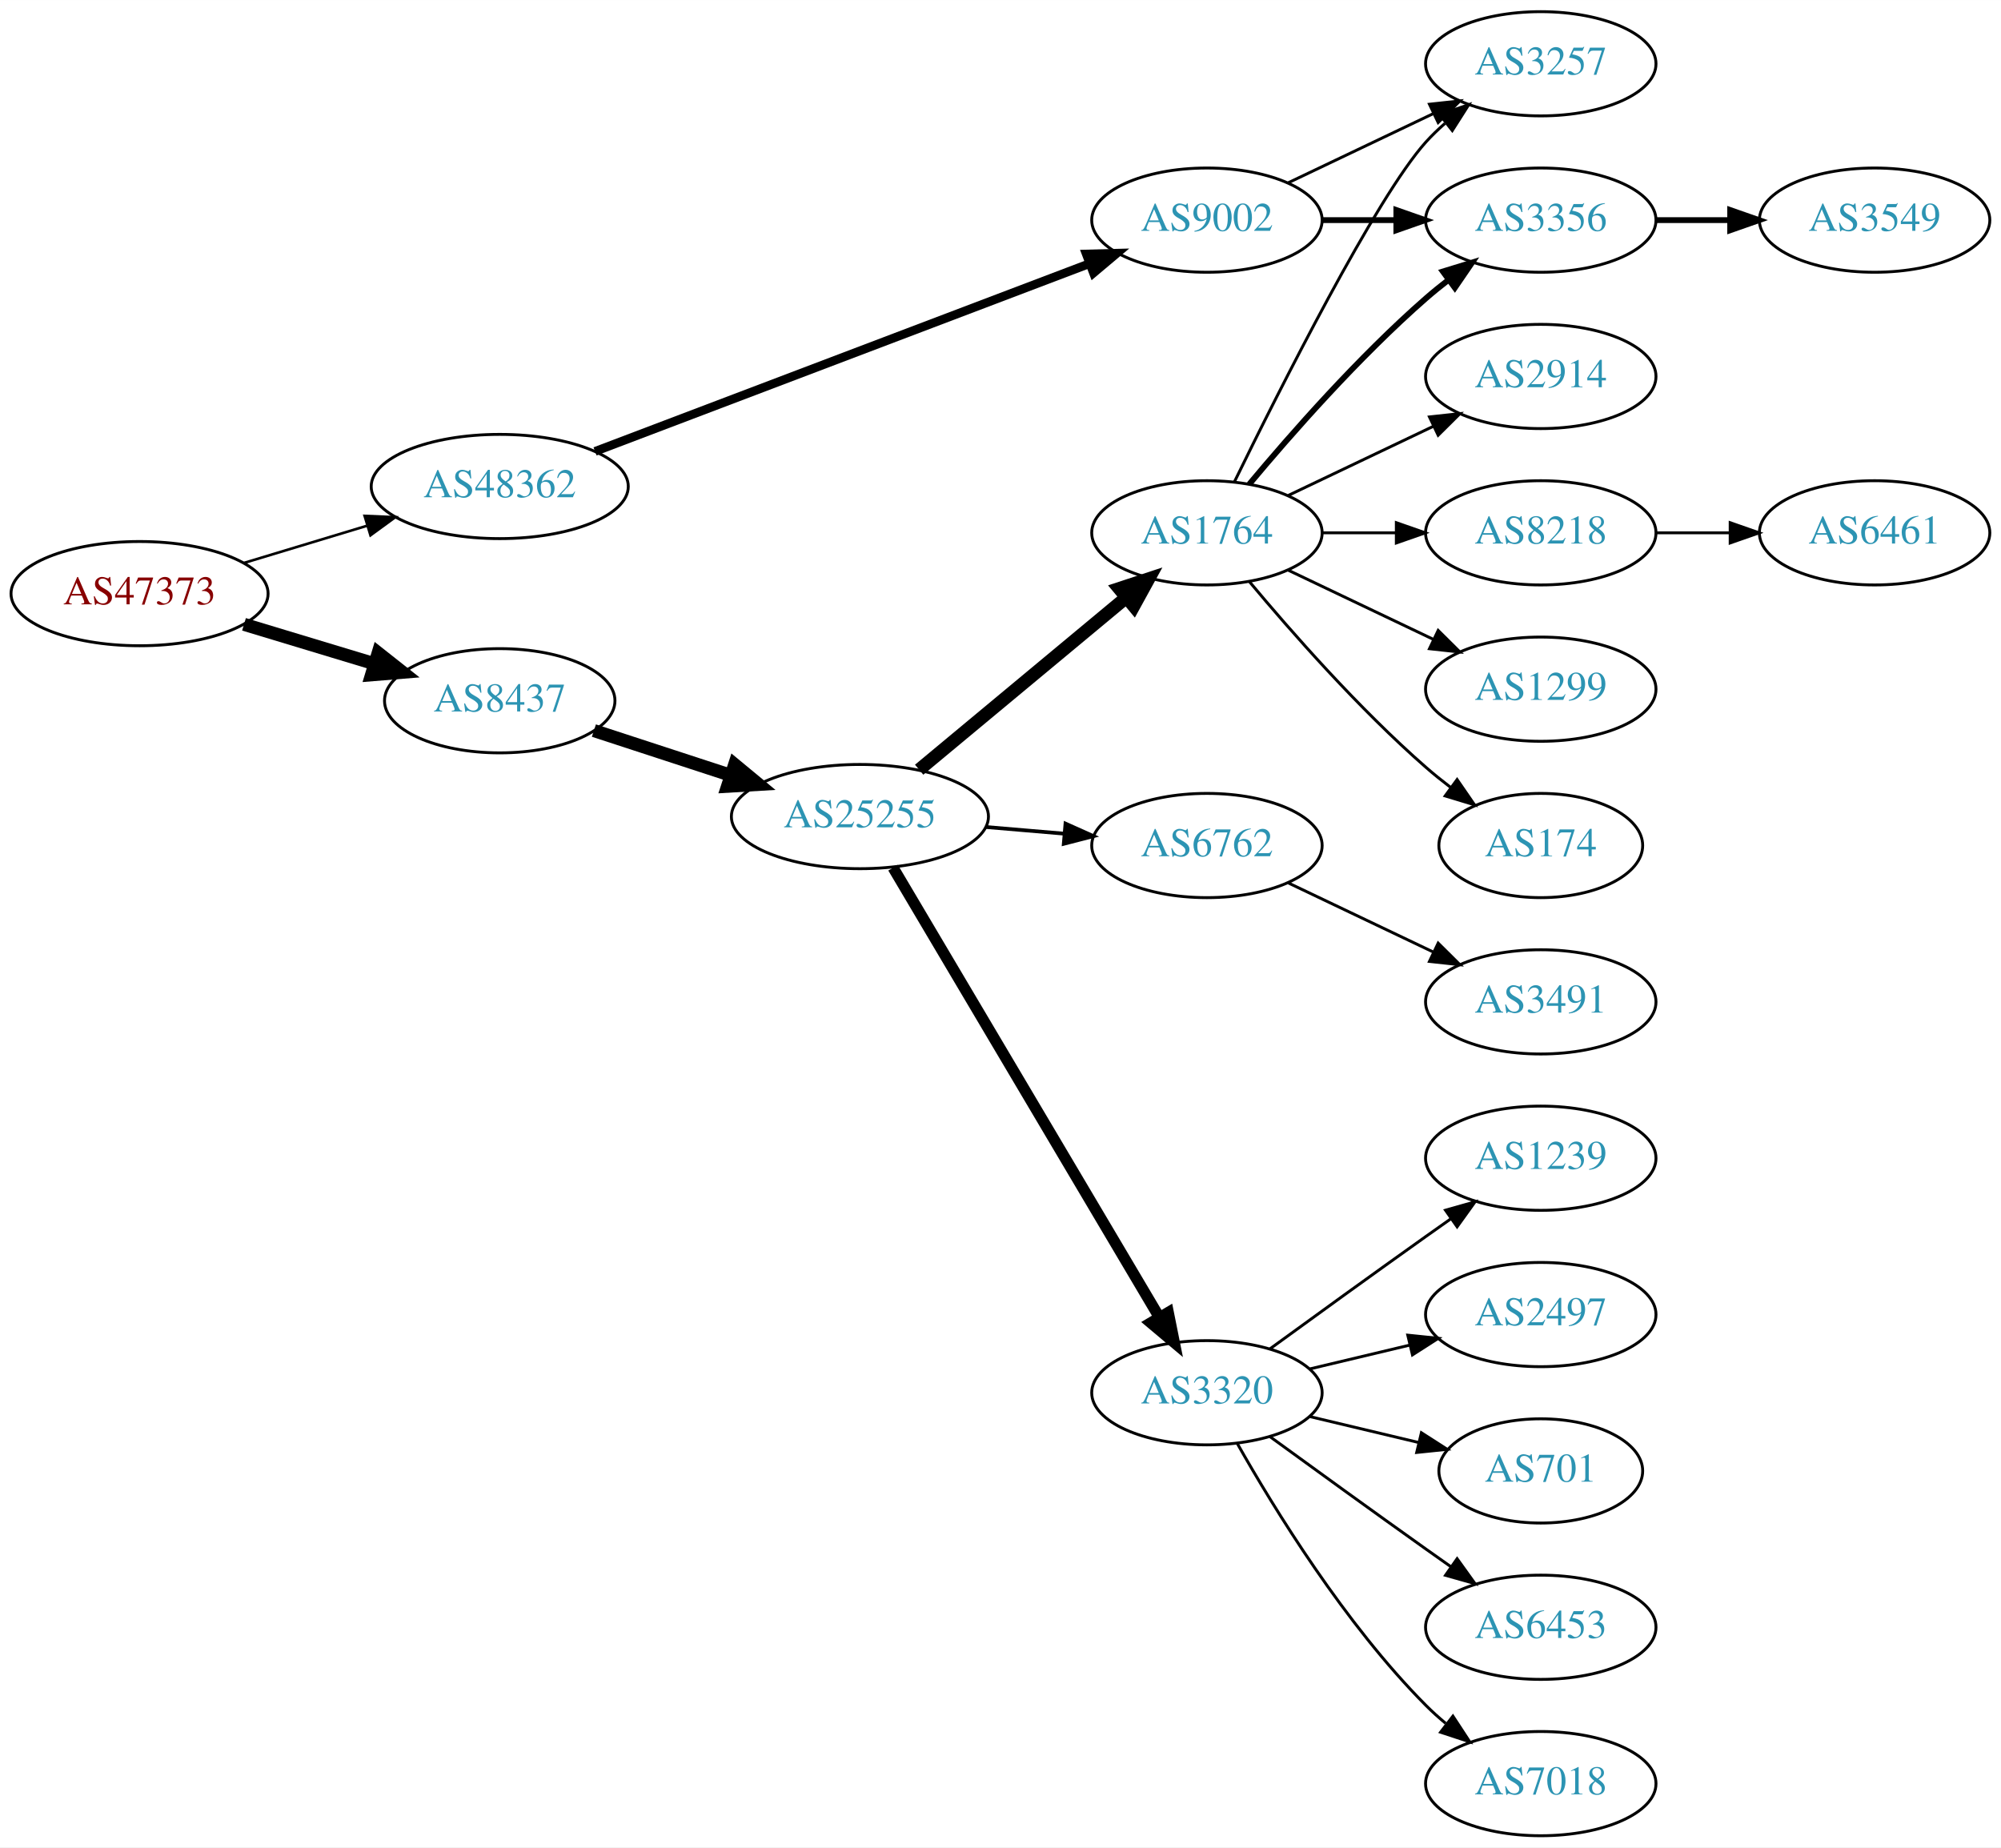
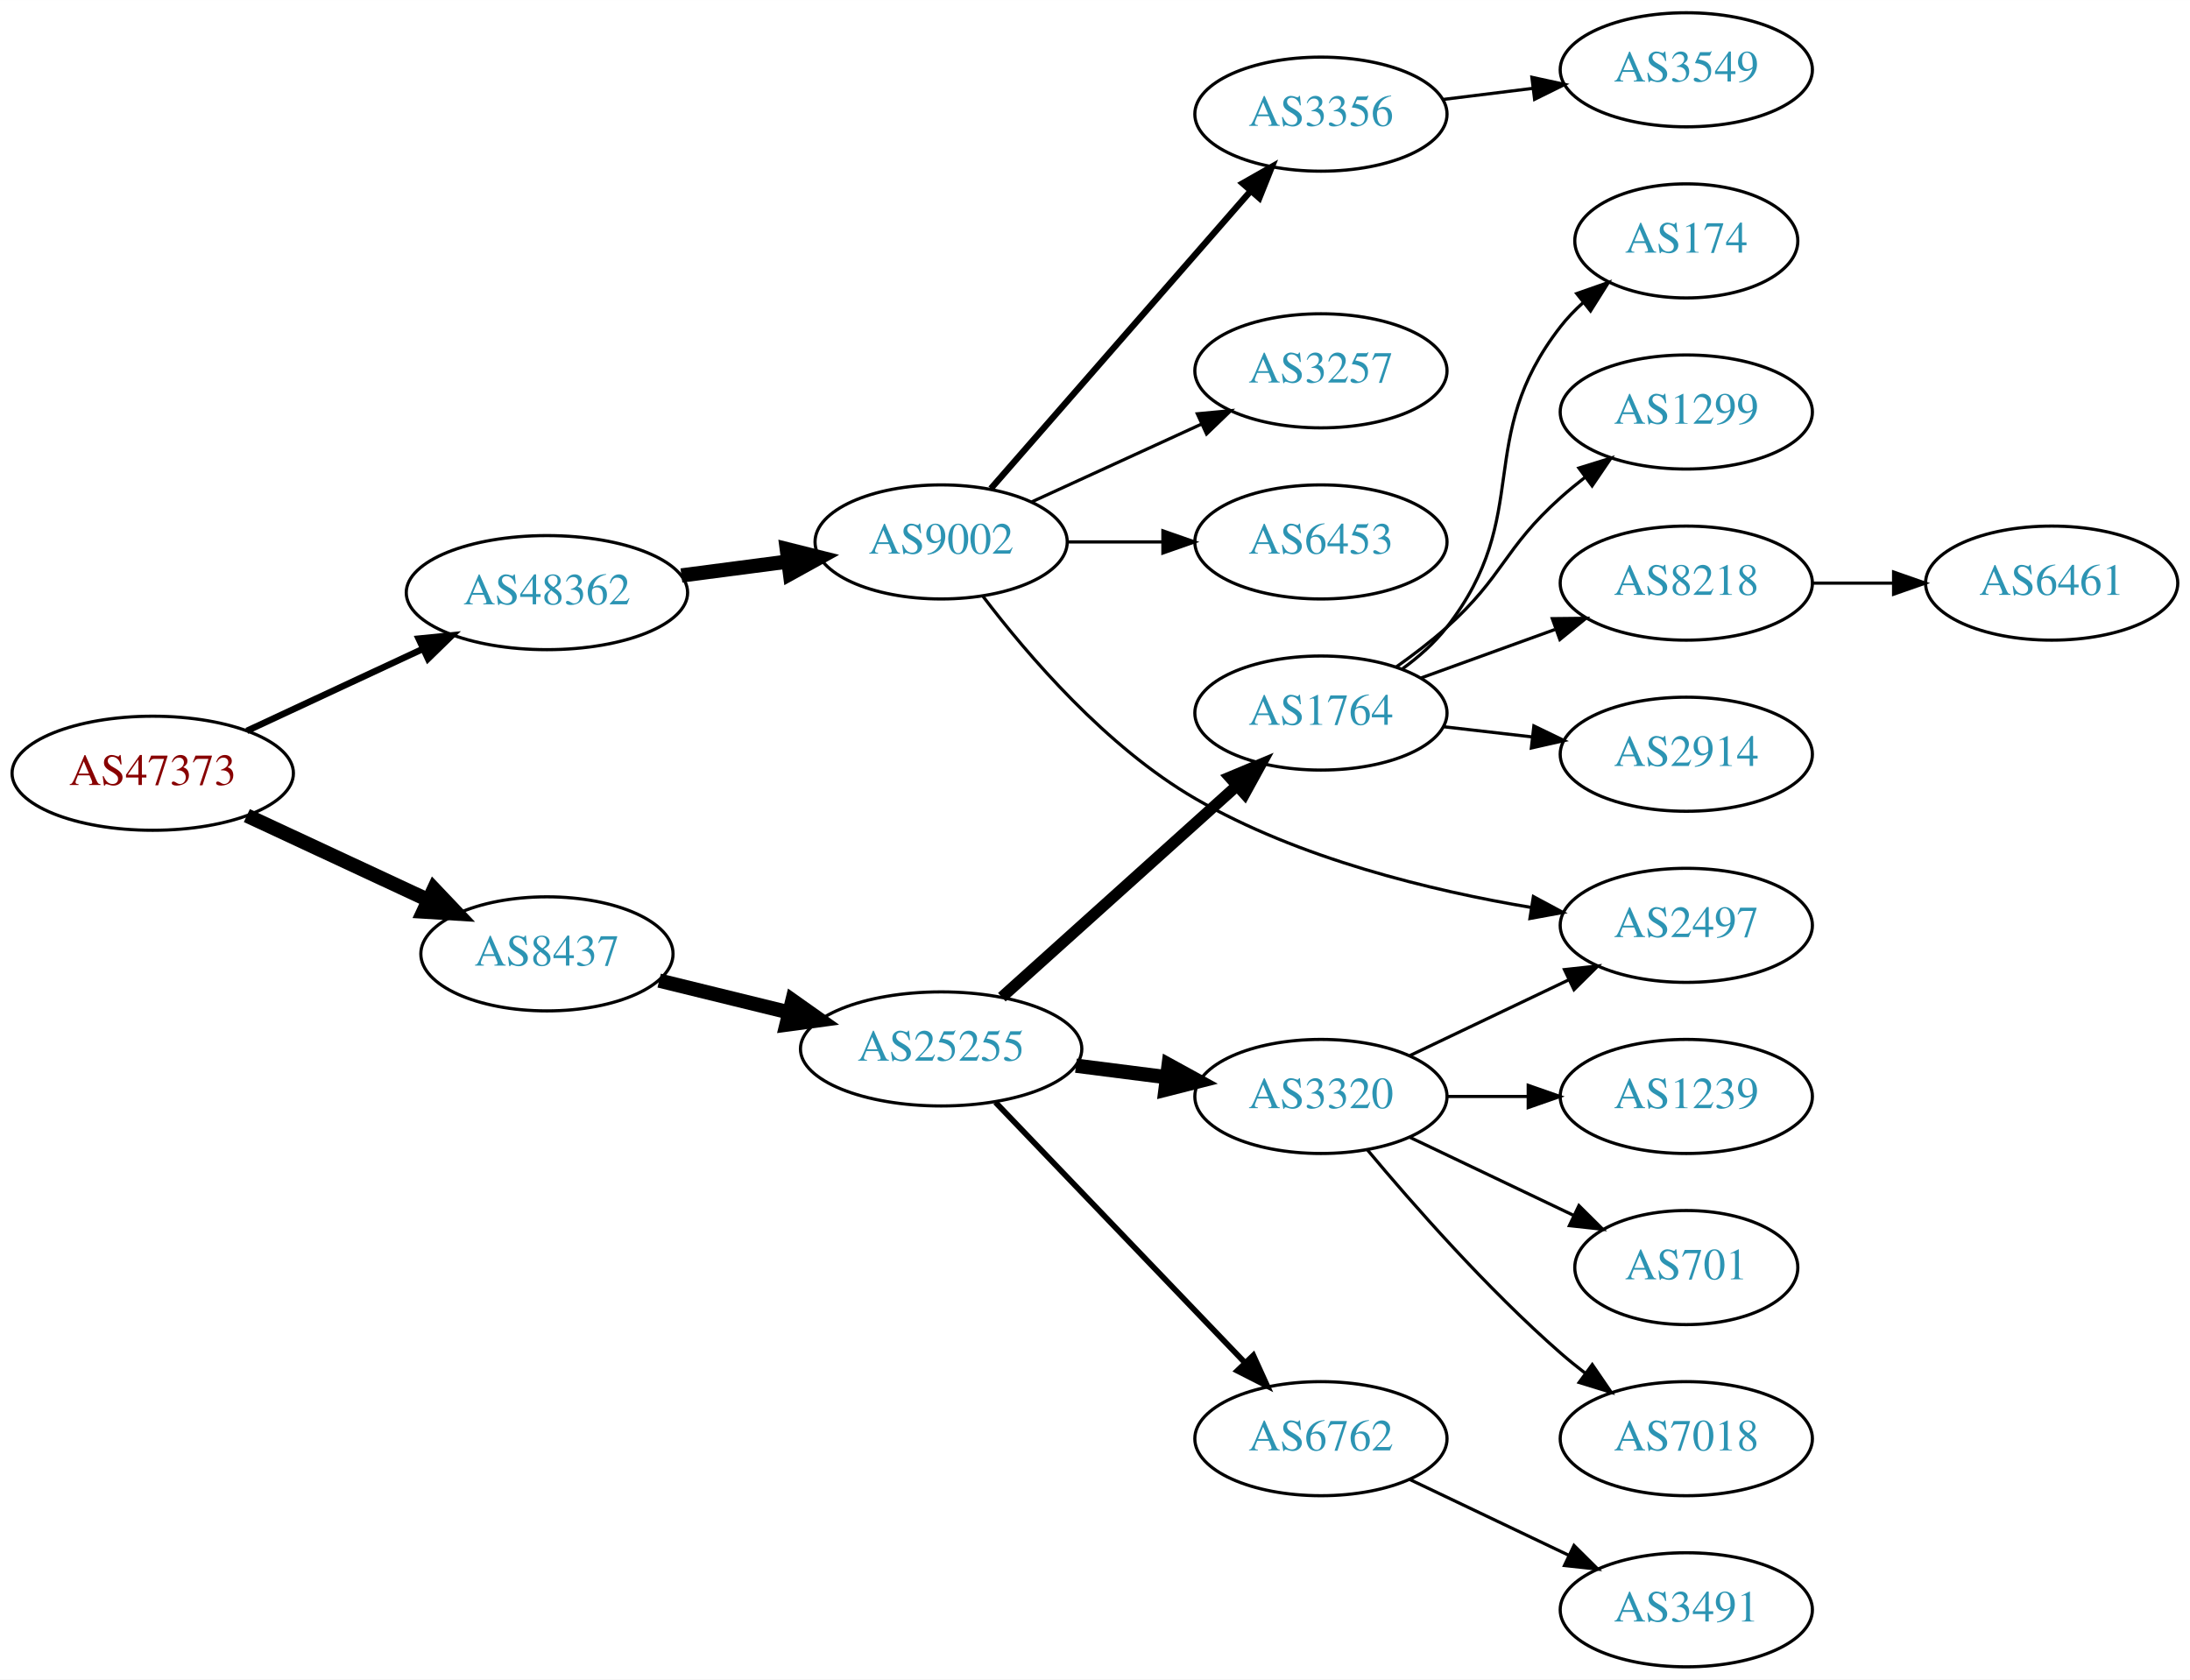
- <svg xmlns="http://www.w3.org/2000/svg" xmlns:xlink="http://www.w3.org/1999/xlink" width="691pt" height="638pt" viewBox="0.00 0.00 691.06 638.00">
-   <g id="graph0" class="graph" transform="scale(1 1) rotate(0) translate(4 634)">
-     <polygon fill="white" stroke="none" points="-4,4 -4,-634 687.055,-634 687.055,4 -4,4" />
+ <svg xmlns="http://www.w3.org/2000/svg" xmlns:xlink="http://www.w3.org/1999/xlink" width="691pt" height="530pt" viewBox="0.00 0.00 691.06 530.00">
+   <g id="graph0" class="graph" transform="scale(1 1) rotate(0) translate(4 526)">
+     <polygon fill="white" stroke="none" points="-4,4 -4,-526 687.055,-526 687.055,4 -4,4" />
    <g id="node1" class="node">
      <g id="a_node1">
        <a xlink:href="/asn/47373" xlink:title="AS47373 ~ Getzner Werkstoffe GmbH [AT]">
-           <ellipse fill="#ffffff" stroke="black" cx="44.196" cy="-429" rx="44.393" ry="18" />
-           <text text-anchor="middle" x="44.196" y="-425.3" font-family="Times,serif" font-size="14.00" fill="#880000">AS47373</text>
+           <ellipse fill="#ffffff" stroke="black" cx="44.196" cy="-282" rx="44.393" ry="18" />
+           <text text-anchor="middle" x="44.196" y="-278.3" font-family="Times,serif" font-size="14.00" fill="#880000">AS47373</text>
        </a>
      </g>
    </g>
    <g id="node2" class="node">
      <g id="a_node2">
        <a xlink:href="/asn/8437" xlink:title="AS8437 ~ Hutchison Drei Austria GmbH [AT]">
-           <ellipse fill="#ffffff" stroke="black" cx="168.588" cy="-392" rx="39.794" ry="18" />
-           <text text-anchor="middle" x="168.588" y="-388.3" font-family="Times,serif" font-size="14.00" fill="#2c94b3">AS8437</text>
+           <ellipse fill="#ffffff" stroke="black" cx="168.588" cy="-225" rx="39.794" ry="18" />
+           <text text-anchor="middle" x="168.588" y="-221.3" font-family="Times,serif" font-size="14.00" fill="#2c94b3">AS8437</text>
        </a>
      </g>
    </g>
    <g id="edge1" class="edge">
-       <path fill="none" stroke="black" stroke-width="4.5" d="M80.269,-418.397C94.273,-414.164 110.524,-409.251 125.182,-404.82" />
-       <polygon fill="black" stroke="black" stroke-width="4.5" points="126.595,-408.506 135.028,-401.843 124.316,-400.968 126.595,-408.506" />
+       <path fill="none" stroke="black" stroke-width="4.5" d="M73.892,-268.636C90.979,-260.678 112.829,-250.502 131.13,-241.979" />
+       <polygon fill="black" stroke="black" stroke-width="4.5" points="132.93,-245.485 140.333,-237.693 129.605,-238.346 132.93,-245.485" />
    </g>
    <g id="node3" class="node">
      <g id="a_node3">
        <a xlink:href="/asn/48362" xlink:title="AS48362 ~ Stadtwerke Feldkirch [AT]">
-           <ellipse fill="#ffffff" stroke="black" cx="168.588" cy="-466" rx="44.393" ry="18" />
-           <text text-anchor="middle" x="168.588" y="-462.3" font-family="Times,serif" font-size="14.00" fill="#2c94b3">AS48362</text>
+           <ellipse fill="#ffffff" stroke="black" cx="168.588" cy="-339" rx="44.393" ry="18" />
+           <text text-anchor="middle" x="168.588" y="-335.3" font-family="Times,serif" font-size="14.00" fill="#2c94b3">AS48362</text>
        </a>
      </g>
    </g>
    <g id="edge2" class="edge">
-       <path fill="none" stroke="black" stroke-width="0.9" d="M80.269,-439.603C93.456,-443.589 108.636,-448.178 122.601,-452.4" />
-       <polygon fill="black" stroke="black" stroke-width="0.9" points="121.925,-455.852 132.51,-455.396 123.951,-449.152 121.925,-455.852" />
+       <path fill="none" stroke="black" stroke-width="2.045" d="M73.892,-295.364C90.498,-303.098 111.602,-312.926 129.575,-321.297" />
+       <polygon fill="black" stroke="black" stroke-width="2.045" points="128.106,-324.473 138.648,-325.522 131.061,-318.128 128.106,-324.473" />
    </g>
    <g id="node4" class="node">
      <g id="a_node4">
        <a xlink:href="/asn/25255" xlink:title="AS25255 ~ ==&gt; TELE2 AUSTRIA &lt;== [AT]">
-           <ellipse fill="#ffffff" stroke="black" cx="292.98" cy="-352" rx="44.393" ry="18" />
-           <text text-anchor="middle" x="292.98" y="-348.3" font-family="Times,serif" font-size="14.00" fill="#2c94b3">AS25255</text>
+           <ellipse fill="#ffffff" stroke="black" cx="292.98" cy="-195" rx="44.393" ry="18" />
+           <text text-anchor="middle" x="292.98" y="-191.3" font-family="Times,serif" font-size="14.00" fill="#2c94b3">AS25255</text>
        </a>
      </g>
    </g>
    <g id="edge3" class="edge">
-       <path fill="none" stroke="black" stroke-width="4.5" d="M201.107,-381.699C215.4,-377.028 232.543,-371.425 248.069,-366.351" />
-       <polygon fill="black" stroke="black" stroke-width="4.5" points="249.709,-369.957 257.992,-363.108 247.263,-362.472 249.709,-369.957" />
-     </g>
-     <g id="node22" class="node">
-       <g id="a_node22">
+       <path fill="none" stroke="black" stroke-width="4.5" d="M204.007,-216.563C216.751,-213.44 231.426,-209.843 245.092,-206.493" />
+       <polygon fill="black" stroke="black" stroke-width="4.5" points="246.048,-210.313 254.823,-204.108 244.173,-202.664 246.048,-210.313" />
+     </g>
+     <g id="node18" class="node">
+       <g id="a_node18">
        <a xlink:href="/asn/9002" xlink:title="AS9002 ~ RETN Limited [EU]">
-           <ellipse fill="#ffffff" stroke="black" cx="412.823" cy="-558" rx="39.794" ry="18" />
-           <text text-anchor="middle" x="412.823" y="-554.3" font-family="Times,serif" font-size="14.00" fill="#2c94b3">AS9002</text>
-         </a>
-       </g>
-     </g>
-     <g id="edge21" class="edge">
-       <path fill="none" stroke="black" stroke-width="3" d="M201.505,-478.122C245.495,-494.829 324.712,-524.916 372.364,-543.014" />
-       <polygon fill="black" stroke="black" stroke-width="3" points="371.15,-546.296 381.741,-546.575 373.635,-539.753 371.15,-546.296" />
+           <ellipse fill="#ffffff" stroke="black" cx="292.98" cy="-355" rx="39.794" ry="18" />
+           <text text-anchor="middle" x="292.98" y="-351.3" font-family="Times,serif" font-size="14.00" fill="#2c94b3">AS9002</text>
+         </a>
+       </g>
+     </g>
+     <g id="edge17" class="edge">
+       <path fill="none" stroke="black" stroke-width="4.5" d="M211.025,-344.417C221.856,-345.833 233.613,-347.37 244.722,-348.822" />
+       <polygon fill="black" stroke="black" stroke-width="4.5" points="244.272,-352.734 254.698,-350.126 245.293,-344.926 244.272,-352.734" />
    </g>
    <g id="node5" class="node">
      <g id="a_node5">
-         <a xlink:href="/asn/1764" xlink:title="AS1764 ~ NEXTLAYER-AS [AT]">
-           <ellipse fill="#ffffff" stroke="black" cx="412.823" cy="-450" rx="39.794" ry="18" />
-           <text text-anchor="middle" x="412.823" y="-446.3" font-family="Times,serif" font-size="14.00" fill="#2c94b3">AS1764</text>
+         <a xlink:href="/asn/3320" xlink:title="AS3320 ~ DTAG [DE]">
+           <ellipse fill="#ffffff" stroke="black" cx="412.823" cy="-180" rx="39.794" ry="18" />
+           <text text-anchor="middle" x="412.823" y="-176.3" font-family="Times,serif" font-size="14.00" fill="#2c94b3">AS3320</text>
        </a>
      </g>
    </g>
    <g id="edge4" class="edge">
-       <path fill="none" stroke="black" stroke-width="4.5" d="M313.44,-368.183C332.917,-384.38 363.04,-409.431 384.825,-427.548" />
-       <polygon fill="black" stroke="black" stroke-width="4.5" points="382.519,-430.752 392.726,-434.118 387.555,-424.697 382.519,-430.752" />
+       <path fill="none" stroke="black" stroke-width="4.5" d="M335.527,-189.712C344.773,-188.535 354.646,-187.278 364.118,-186.072" />
+       <polygon fill="black" stroke="black" stroke-width="4.5" points="364.766,-189.959 374.189,-184.79 363.772,-182.147 364.766,-189.959" />
    </g>
    <g id="node6" class="node">
      <g id="a_node6">
-         <a xlink:href="/asn/3320" xlink:title="AS3320 ~ DTAG [DE]">
-           <ellipse fill="#ffffff" stroke="black" cx="412.823" cy="-153" rx="39.794" ry="18" />
-           <text text-anchor="middle" x="412.823" y="-149.3" font-family="Times,serif" font-size="14.00" fill="#2c94b3">AS3320</text>
+         <a xlink:href="/asn/1764" xlink:title="AS1764 ~ NEXTLAYER-AS [AT]">
+           <ellipse fill="#ffffff" stroke="black" cx="412.823" cy="-301" rx="39.794" ry="18" />
+           <text text-anchor="middle" x="412.823" y="-297.3" font-family="Times,serif" font-size="14.00" fill="#2c94b3">AS1764</text>
        </a>
      </g>
    </g>
    <g id="edge5" class="edge">
-       <path fill="none" stroke="black" stroke-width="3.857" d="M304.438,-334.34C325.281,-299.143 372.083,-220.109 396.437,-178.982" />
-       <polygon fill="black" stroke="black" stroke-width="3.857" points="399.473,-180.724 401.557,-170.336 393.45,-177.157 399.473,-180.724" />
+       <path fill="none" stroke="black" stroke-width="3.6" d="M312.135,-211.33C332.002,-229.201 363.997,-257.981 386.366,-278.101" />
+       <polygon fill="black" stroke="black" stroke-width="3.6" points="384.066,-280.74 393.841,-284.825 388.747,-275.535 384.066,-280.74" />
    </g>
    <g id="node7" class="node">
      <g id="a_node7">
        <a xlink:href="/asn/6762" xlink:title="AS6762 ~ TELECOM ITALIA SPARKLE S.p.A. [IT]">
-           <ellipse fill="#ffffff" stroke="black" cx="412.823" cy="-342" rx="39.794" ry="18" />
-           <text text-anchor="middle" x="412.823" y="-338.3" font-family="Times,serif" font-size="14.00" fill="#2c94b3">AS6762</text>
+           <ellipse fill="#ffffff" stroke="black" cx="412.823" cy="-72" rx="39.794" ry="18" />
+           <text text-anchor="middle" x="412.823" y="-68.3" font-family="Times,serif" font-size="14.00" fill="#2c94b3">AS6762</text>
        </a>
      </g>
    </g>
    <g id="edge6" class="edge">
-       <path fill="none" stroke="black" stroke-width="1.286" d="M336.524,-348.39C345.243,-347.65 354.482,-346.866 363.39,-346.11" />
-       <polygon fill="black" stroke="black" stroke-width="1.286" points="363.976,-349.573 373.644,-345.24 363.384,-342.598 363.976,-349.573" />
-     </g>
-     <g id="node8" class="node">
-       <g id="a_node8">
-         <a xlink:href="/asn/2914" xlink:title="AS2914 ~ NTT America, Inc. [US]">
-           <ellipse fill="#ffffff" stroke="black" cx="528.116" cy="-504" rx="39.794" ry="18" />
-           <text text-anchor="middle" x="528.116" y="-500.3" font-family="Times,serif" font-size="14.00" fill="#2c94b3">AS2914</text>
-         </a>
-       </g>
-     </g>
-     <g id="edge7" class="edge">
-       <path fill="none" stroke="black" d="M440.959,-462.934C455.953,-470.081 474.774,-479.052 490.998,-486.785" />
-       <polygon fill="black" stroke="black" points="489.668,-490.028 500.201,-491.171 492.68,-483.709 489.668,-490.028" />
-     </g>
-     <g id="node9" class="node">
-       <g id="a_node9">
-         <a xlink:href="/asn/8218" xlink:title="AS8218 ~ legacy Neotelecoms [FR]">
-           <ellipse fill="#ffffff" stroke="black" cx="528.116" cy="-450" rx="39.794" ry="18" />
-           <text text-anchor="middle" x="528.116" y="-446.3" font-family="Times,serif" font-size="14.00" fill="#2c94b3">AS8218</text>
-         </a>
-       </g>
-     </g>
-     <g id="edge8" class="edge">
-       <path fill="none" stroke="black" d="M452.495,-450C460.698,-450 469.462,-450 477.994,-450" />
-       <polygon fill="black" stroke="black" points="478.233,-453.5 488.233,-450 478.233,-446.5 478.233,-453.5" />
-     </g>
-     <g id="node10" class="node">
-       <g id="a_node10">
-         <a xlink:href="/asn/3356" xlink:title="AS3356 ~ Level 3 Parent, LLC [US]">
-           <ellipse fill="#ffffff" stroke="black" cx="528.116" cy="-558" rx="39.794" ry="18" />
-           <text text-anchor="middle" x="528.116" y="-554.3" font-family="Times,serif" font-size="14.00" fill="#2c94b3">AS3356</text>
-         </a>
-       </g>
-     </g>
-     <g id="edge9" class="edge">
-       <path fill="none" stroke="black" stroke-width="2" d="M427.453,-466.817C441.736,-483.929 465.282,-510.745 488.469,-531 490.935,-533.154 493.574,-535.294 496.271,-537.372" />
-       <polygon fill="black" stroke="black" stroke-width="2" points="494.296,-540.264 504.425,-543.37 498.444,-534.625 494.296,-540.264" />
-     </g>
-     <g id="node11" class="node">
-       <g id="a_node11">
-         <a xlink:href="/asn/3257" xlink:title="AS3257 ~ GTT [DE]">
-           <ellipse fill="#ffffff" stroke="black" cx="528.116" cy="-612" rx="39.794" ry="18" />
-           <text text-anchor="middle" x="528.116" y="-608.3" font-family="Times,serif" font-size="14.00" fill="#2c94b3">AS3257</text>
-         </a>
-       </g>
-     </g>
-     <g id="edge10" class="edge">
-       <path fill="none" stroke="black" d="M422.261,-467.511C437.879,-499.509 471.266,-565.893 488.469,-585 490.472,-587.224 492.691,-589.363 495.023,-591.397" />
-       <polygon fill="black" stroke="black" points="493.221,-594.433 503.242,-597.873 497.554,-588.935 493.221,-594.433" />
-     </g>
-     <g id="node12" class="node">
-       <g id="a_node12">
-         <a xlink:href="/asn/1299" xlink:title="AS1299 ~ Telia Carrier [EU]">
-           <ellipse fill="#ffffff" stroke="black" cx="528.116" cy="-396" rx="39.794" ry="18" />
-           <text text-anchor="middle" x="528.116" y="-392.3" font-family="Times,serif" font-size="14.00" fill="#2c94b3">AS1299</text>
-         </a>
-       </g>
-     </g>
-     <g id="edge11" class="edge">
-       <path fill="none" stroke="black" d="M440.959,-437.066C455.953,-429.919 474.774,-420.948 490.998,-413.215" />
-       <polygon fill="black" stroke="black" points="492.68,-416.291 500.201,-408.829 489.668,-409.972 492.68,-416.291" />
+       <path fill="none" stroke="black" stroke-width="1.8" d="M310.119,-178.155C330.482,-156.901 365.636,-120.209 388.81,-96.02" />
+       <polygon fill="black" stroke="black" stroke-width="1.8" points="391.489,-98.284 395.879,-88.641 386.434,-93.441 391.489,-98.284" />
    </g>
    <g id="node13" class="node">
      <g id="a_node13">
-         <a xlink:href="/asn/174" xlink:title="AS174 ~ Cogent Communications [US]">
-           <ellipse fill="#ffffff" stroke="black" cx="528.116" cy="-342" rx="35.194" ry="18" />
-           <text text-anchor="middle" x="528.116" y="-338.3" font-family="Times,serif" font-size="14.00" fill="#2c94b3">AS174</text>
+         <a xlink:href="/asn/7018" xlink:title="AS7018 ~ AT&amp;T Services, Inc. [US]">
+           <ellipse fill="#ffffff" stroke="black" cx="528.116" cy="-72" rx="39.794" ry="18" />
+           <text text-anchor="middle" x="528.116" y="-68.3" font-family="Times,serif" font-size="14.00" fill="#2c94b3">AS7018</text>
        </a>
      </g>
    </g>
    <g id="edge12" class="edge">
-       <path fill="none" stroke="black" d="M427.453,-433.183C441.736,-416.071 465.282,-389.255 488.469,-369 491.139,-366.668 494.012,-364.352 496.942,-362.114" />
-       <polygon fill="black" stroke="black" points="499.22,-364.784 505.234,-356.061 495.093,-359.13 499.22,-364.784" />
+       <path fill="none" stroke="black" d="M427.453,-163.183C441.736,-146.071 465.282,-119.255 488.469,-99 490.935,-96.846 493.574,-94.706 496.271,-92.628" />
+       <polygon fill="black" stroke="black" points="498.444,-95.375 504.425,-86.63 494.296,-89.736 498.444,-95.375" />
    </g>
    <g id="node14" class="node">
      <g id="a_node14">
-         <a xlink:href="/asn/1239" xlink:title="AS1239 ~ Sprint [US]">
+         <a xlink:href="/asn/2497" xlink:title="AS2497 ~ Internet Initiative Japan Inc. [JP]">
          <ellipse fill="#ffffff" stroke="black" cx="528.116" cy="-234" rx="39.794" ry="18" />
-           <text text-anchor="middle" x="528.116" y="-230.3" font-family="Times,serif" font-size="14.00" fill="#2c94b3">AS1239</text>
+           <text text-anchor="middle" x="528.116" y="-230.3" font-family="Times,serif" font-size="14.00" fill="#2c94b3">AS2497</text>
        </a>
      </g>
    </g>
    <g id="edge13" class="edge">
-       <path fill="none" stroke="black" d="M434.671,-168.222C449.605,-179.091 470.219,-194.025 488.469,-207 491.29,-209.005 494.233,-211.085 497.181,-213.159" />
-       <polygon fill="black" stroke="black" points="495.208,-216.05 505.406,-218.926 499.227,-210.319 495.208,-216.05" />
+       <path fill="none" stroke="black" d="M440.959,-192.934C455.953,-200.081 474.774,-209.052 490.998,-216.785" />
+       <polygon fill="black" stroke="black" points="489.668,-220.028 500.201,-221.171 492.68,-213.709 489.668,-220.028" />
    </g>
    <g id="node15" class="node">
      <g id="a_node15">
-         <a xlink:href="/asn/2497" xlink:title="AS2497 ~ Internet Initiative Japan Inc. [JP]">
+         <a xlink:href="/asn/1239" xlink:title="AS1239 ~ Sprint [US]">
          <ellipse fill="#ffffff" stroke="black" cx="528.116" cy="-180" rx="39.794" ry="18" />
-           <text text-anchor="middle" x="528.116" y="-176.3" font-family="Times,serif" font-size="14.00" fill="#2c94b3">AS2497</text>
+           <text text-anchor="middle" x="528.116" y="-176.3" font-family="Times,serif" font-size="14.00" fill="#2c94b3">AS1239</text>
        </a>
      </g>
    </g>
    <g id="edge14" class="edge">
-       <path fill="none" stroke="black" d="M448.43,-161.248C459.301,-163.838 471.456,-166.735 482.898,-169.462" />
-       <polygon fill="black" stroke="black" points="482.182,-172.889 492.721,-171.803 483.804,-166.08 482.182,-172.889" />
+       <path fill="none" stroke="black" d="M452.495,-180C460.698,-180 469.462,-180 477.994,-180" />
+       <polygon fill="black" stroke="black" points="478.233,-183.5 488.233,-180 478.233,-176.5 478.233,-183.5" />
    </g>
    <g id="node16" class="node">
      <g id="a_node16">
        <a xlink:href="/asn/701" xlink:title="AS701 ~ UUNET [US]">
          <ellipse fill="#ffffff" stroke="black" cx="528.116" cy="-126" rx="35.194" ry="18" />
          <text text-anchor="middle" x="528.116" y="-122.3" font-family="Times,serif" font-size="14.00" fill="#2c94b3">AS701</text>
        </a>
      </g>
    </g>
    <g id="edge15" class="edge">
-       <path fill="none" stroke="black" d="M448.43,-144.752C460.225,-141.942 473.529,-138.771 485.797,-135.847" />
-       <polygon fill="black" stroke="black" points="486.886,-139.186 495.802,-133.463 485.263,-132.376 486.886,-139.186" />
+       <path fill="none" stroke="black" d="M440.959,-167.066C456.391,-159.71 475.877,-150.423 492.412,-142.541" />
+       <polygon fill="black" stroke="black" points="494.232,-145.551 501.754,-138.089 491.221,-139.232 494.232,-145.551" />
+     </g>
+     <g id="node8" class="node">
+       <g id="a_node8">
+         <a xlink:href="/asn/1299" xlink:title="AS1299 ~ Telia Carrier [EU]">
+           <ellipse fill="#ffffff" stroke="black" cx="528.116" cy="-396" rx="39.794" ry="18" />
+           <text text-anchor="middle" x="528.116" y="-392.3" font-family="Times,serif" font-size="14.00" fill="#2c94b3">AS1299</text>
+         </a>
+       </g>
+     </g>
+     <g id="edge7" class="edge">
+       <path fill="none" stroke="black" d="M436.588,-315.546C441.987,-319.359 447.59,-323.633 452.469,-328 470.539,-344.172 470.4,-352.828 488.469,-369 490.909,-371.183 493.53,-373.344 496.215,-375.435" />
+       <polygon fill="black" stroke="black" points="494.231,-378.32 504.351,-381.454 498.394,-372.693 494.231,-378.32" />
+     </g>
+     <g id="node9" class="node">
+       <g id="a_node9">
+         <a xlink:href="/asn/8218" xlink:title="AS8218 ~ legacy Neotelecoms [FR]">
+           <ellipse fill="#ffffff" stroke="black" cx="528.116" cy="-342" rx="39.794" ry="18" />
+           <text text-anchor="middle" x="528.116" y="-338.3" font-family="Times,serif" font-size="14.00" fill="#2c94b3">AS8218</text>
+         </a>
+       </g>
+     </g>
+     <g id="edge8" class="edge">
+       <path fill="none" stroke="black" d="M444.482,-312.095C457.454,-316.79 472.747,-322.324 486.628,-327.348" />
+       <polygon fill="black" stroke="black" points="485.838,-330.784 496.433,-330.896 488.221,-324.202 485.838,-330.784" />
+     </g>
+     <g id="node10" class="node">
+       <g id="a_node10">
+         <a xlink:href="/asn/2914" xlink:title="AS2914 ~ NTT America, Inc. [US]">
+           <ellipse fill="#ffffff" stroke="black" cx="528.116" cy="-288" rx="39.794" ry="18" />
+           <text text-anchor="middle" x="528.116" y="-284.3" font-family="Times,serif" font-size="14.00" fill="#2c94b3">AS2914</text>
+         </a>
+       </g>
+     </g>
+     <g id="edge9" class="edge">
+       <path fill="none" stroke="black" d="M451.548,-296.671C460.529,-295.641 470.228,-294.528 479.586,-293.454" />
+       <polygon fill="black" stroke="black" points="480.02,-296.927 489.556,-292.31 479.222,-289.973 480.02,-296.927" />
+     </g>
+     <g id="node11" class="node">
+       <g id="a_node11">
+         <a xlink:href="/asn/174" xlink:title="AS174 ~ Cogent Communications [US]">
+           <ellipse fill="#ffffff" stroke="black" cx="528.116" cy="-450" rx="35.194" ry="18" />
+           <text text-anchor="middle" x="528.116" y="-446.3" font-family="Times,serif" font-size="14.00" fill="#2c94b3">AS174</text>
+         </a>
+       </g>
+     </g>
+     <g id="edge10" class="edge">
+       <path fill="none" stroke="black" d="M438.605,-314.995C443.689,-318.719 448.648,-323.092 452.469,-328 480.21,-363.625 460.729,-387.375 488.469,-423 490.531,-425.648 492.924,-428.14 495.488,-430.458" />
+       <polygon fill="black" stroke="black" points="493.538,-433.379 503.539,-436.875 497.901,-427.905 493.538,-433.379" />
    </g>
    <g id="node17" class="node">
      <g id="a_node17">
-         <a xlink:href="/asn/6453" xlink:title="AS6453 ~ TATA COMMUNICATIONS (AMERICA) INC [US]">
-           <ellipse fill="#ffffff" stroke="black" cx="528.116" cy="-72" rx="39.794" ry="18" />
-           <text text-anchor="middle" x="528.116" y="-68.3" font-family="Times,serif" font-size="14.00" fill="#2c94b3">AS6453</text>
+         <a xlink:href="/asn/3491" xlink:title="AS3491 ~ PCCW Global, Inc. [US]">
+           <ellipse fill="#ffffff" stroke="black" cx="528.116" cy="-18" rx="39.794" ry="18" />
+           <text text-anchor="middle" x="528.116" y="-14.3" font-family="Times,serif" font-size="14.00" fill="#2c94b3">AS3491</text>
        </a>
      </g>
    </g>
    <g id="edge16" class="edge">
-       <path fill="none" stroke="black" d="M434.671,-137.778C449.605,-126.909 470.219,-111.975 488.469,-99 491.29,-96.995 494.233,-94.915 497.181,-92.841" />
-       <polygon fill="black" stroke="black" points="499.227,-95.681 505.406,-87.074 495.208,-89.95 499.227,-95.681" />
-     </g>
-     <g id="node18" class="node">
-       <g id="a_node18">
-         <a xlink:href="/asn/7018" xlink:title="AS7018 ~ AT&amp;T Services, Inc. [US]">
-           <ellipse fill="#ffffff" stroke="black" cx="528.116" cy="-18" rx="39.794" ry="18" />
-           <text text-anchor="middle" x="528.116" y="-14.3" font-family="Times,serif" font-size="14.00" fill="#2c94b3">AS7018</text>
-         </a>
-       </g>
-     </g>
-     <g id="edge17" class="edge">
-       <path fill="none" stroke="black" d="M423.283,-135.51C436.065,-112.904 460.497,-73.114 488.469,-45 490.58,-42.879 492.876,-40.812 495.262,-38.829" />
-       <polygon fill="black" stroke="black" points="497.777,-41.31 503.577,-32.444 493.514,-35.758 497.777,-41.31" />
+       <path fill="none" stroke="black" d="M440.959,-59.066C455.953,-51.919 474.774,-42.948 490.998,-35.215" />
+       <polygon fill="black" stroke="black" points="492.68,-38.291 500.201,-30.829 489.668,-31.972 492.68,-38.291" />
+     </g>
+     <g id="node12" class="node">
+       <g id="a_node12">
+         <a xlink:href="/asn/6461" xlink:title="AS6461 ~ Zayo Bandwidth [US]">
+           <ellipse fill="#ffffff" stroke="black" cx="643.409" cy="-342" rx="39.794" ry="18" />
+           <text text-anchor="middle" x="643.409" y="-338.3" font-family="Times,serif" font-size="14.00" fill="#2c94b3">AS6461</text>
+         </a>
+       </g>
+     </g>
+     <g id="edge11" class="edge">
+       <path fill="none" stroke="black" d="M567.788,-342C575.991,-342 584.755,-342 593.287,-342" />
+       <polygon fill="black" stroke="black" points="593.526,-345.5 603.526,-342 593.526,-338.5 593.526,-345.5" />
+     </g>
+     <g id="edge19" class="edge">
+       <path fill="none" stroke="black" d="M306.245,-337.742C320.318,-319.221 345.103,-290.277 373.176,-274 405.833,-255.066 447.509,-244.947 479.26,-239.628" />
+       <polygon fill="black" stroke="black" points="479.862,-243.076 489.196,-238.065 478.774,-236.162 479.862,-243.076" />
+     </g>
+     <g id="node19" class="node">
+       <g id="a_node19">
+         <a xlink:href="/asn/3356" xlink:title="AS3356 ~ Level 3 Parent, LLC [US]">
+           <ellipse fill="#ffffff" stroke="black" cx="412.823" cy="-490" rx="39.794" ry="18" />
+           <text text-anchor="middle" x="412.823" y="-486.3" font-family="Times,serif" font-size="14.00" fill="#2c94b3">AS3356</text>
+         </a>
+       </g>
+     </g>
+     <g id="edge18" class="edge">
+       <path fill="none" stroke="black" stroke-width="2" d="M308.667,-371.825C329.244,-395.397 366.781,-438.4 390.454,-465.52" />
+       <polygon fill="black" stroke="black" stroke-width="2" points="388.109,-468.155 397.321,-473.387 393.382,-463.552 388.109,-468.155" />
    </g>
    <g id="node20" class="node">
      <g id="a_node20">
-         <a xlink:href="/asn/3491" xlink:title="AS3491 ~ PCCW Global, Inc. [US]">
-           <ellipse fill="#ffffff" stroke="black" cx="528.116" cy="-288" rx="39.794" ry="18" />
-           <text text-anchor="middle" x="528.116" y="-284.3" font-family="Times,serif" font-size="14.00" fill="#2c94b3">AS3491</text>
-         </a>
-       </g>
-     </g>
-     <g id="edge19" class="edge">
-       <path fill="none" stroke="black" d="M440.959,-329.066C455.953,-321.919 474.774,-312.948 490.998,-305.215" />
-       <polygon fill="black" stroke="black" points="492.68,-308.291 500.201,-300.829 489.668,-301.972 492.68,-308.291" />
-     </g>
-     <g id="node19" class="node">
-       <g id="a_node19">
-         <a xlink:href="/asn/6461" xlink:title="AS6461 ~ Zayo Bandwidth [US]">
-           <ellipse fill="#ffffff" stroke="black" cx="643.409" cy="-450" rx="39.794" ry="18" />
-           <text text-anchor="middle" x="643.409" y="-446.3" font-family="Times,serif" font-size="14.00" fill="#2c94b3">AS6461</text>
-         </a>
-       </g>
-     </g>
-     <g id="edge18" class="edge">
-       <path fill="none" stroke="black" d="M567.788,-450C575.991,-450 584.755,-450 593.287,-450" />
-       <polygon fill="black" stroke="black" points="593.526,-453.5 603.526,-450 593.526,-446.5 593.526,-453.5" />
+         <a xlink:href="/asn/3257" xlink:title="AS3257 ~ GTT [DE]">
+           <ellipse fill="#ffffff" stroke="black" cx="412.823" cy="-409" rx="39.794" ry="18" />
+           <text text-anchor="middle" x="412.823" y="-405.3" font-family="Times,serif" font-size="14.00" fill="#2c94b3">AS3257</text>
+         </a>
+       </g>
+     </g>
+     <g id="edge20" class="edge">
+       <path fill="none" stroke="black" d="M321.609,-367.661C337.566,-374.973 357.837,-384.261 375.119,-392.181" />
+       <polygon fill="black" stroke="black" points="373.818,-395.435 384.367,-396.419 376.734,-389.071 373.818,-395.435" />
    </g>
    <g id="node21" class="node">
      <g id="a_node21">
+         <a xlink:href="/asn/6453" xlink:title="AS6453 ~ TATA COMMUNICATIONS (AMERICA) INC [US]">
+           <ellipse fill="#ffffff" stroke="black" cx="412.823" cy="-355" rx="39.794" ry="18" />
+           <text text-anchor="middle" x="412.823" y="-351.3" font-family="Times,serif" font-size="14.00" fill="#2c94b3">AS6453</text>
+         </a>
+       </g>
+     </g>
+     <g id="edge21" class="edge">
+       <path fill="none" stroke="black" d="M332.893,-355C342.446,-355 352.796,-355 362.759,-355" />
+       <polygon fill="black" stroke="black" points="362.951,-358.5 372.951,-355 362.951,-351.5 362.951,-358.5" />
+     </g>
+     <g id="node22" class="node">
+       <g id="a_node22">
        <a xlink:href="/asn/3549" xlink:title="AS3549 ~ Level 3 Parent, LLC [US]">
-           <ellipse fill="#ffffff" stroke="black" cx="643.409" cy="-558" rx="39.794" ry="18" />
-           <text text-anchor="middle" x="643.409" y="-554.3" font-family="Times,serif" font-size="14.00" fill="#2c94b3">AS3549</text>
-         </a>
-       </g>
-     </g>
-     <g id="edge20" class="edge">
-       <path fill="none" stroke="black" stroke-width="2" d="M567.788,-558C575.991,-558 584.755,-558 593.287,-558" />
-       <polygon fill="black" stroke="black" stroke-width="2" points="593.526,-561.5 603.526,-558 593.526,-554.5 593.526,-561.5" />
+           <ellipse fill="#ffffff" stroke="black" cx="528.116" cy="-504" rx="39.794" ry="18" />
+           <text text-anchor="middle" x="528.116" y="-500.3" font-family="Times,serif" font-size="14.00" fill="#2c94b3">AS3549</text>
+         </a>
+       </g>
    </g>
    <g id="edge22" class="edge">
-       <path fill="none" stroke="black" stroke-width="2" d="M452.495,-558C460.698,-558 469.462,-558 477.994,-558" />
-       <polygon fill="black" stroke="black" stroke-width="2" points="478.233,-561.5 488.233,-558 478.233,-554.5 478.233,-561.5" />
-     </g>
-     <g id="edge23" class="edge">
-       <path fill="none" stroke="black" d="M440.959,-570.934C455.953,-578.081 474.774,-587.052 490.998,-594.785" />
-       <polygon fill="black" stroke="black" points="489.668,-598.028 500.201,-599.171 492.68,-591.709 489.668,-598.028" />
+       <path fill="none" stroke="black" d="M451.233,-494.623C460.321,-495.746 470.158,-496.962 479.643,-498.134" />
+       <polygon fill="black" stroke="black" points="479.391,-501.629 489.745,-499.382 480.25,-494.682 479.391,-501.629" />
    </g>
  </g>
</svg>
